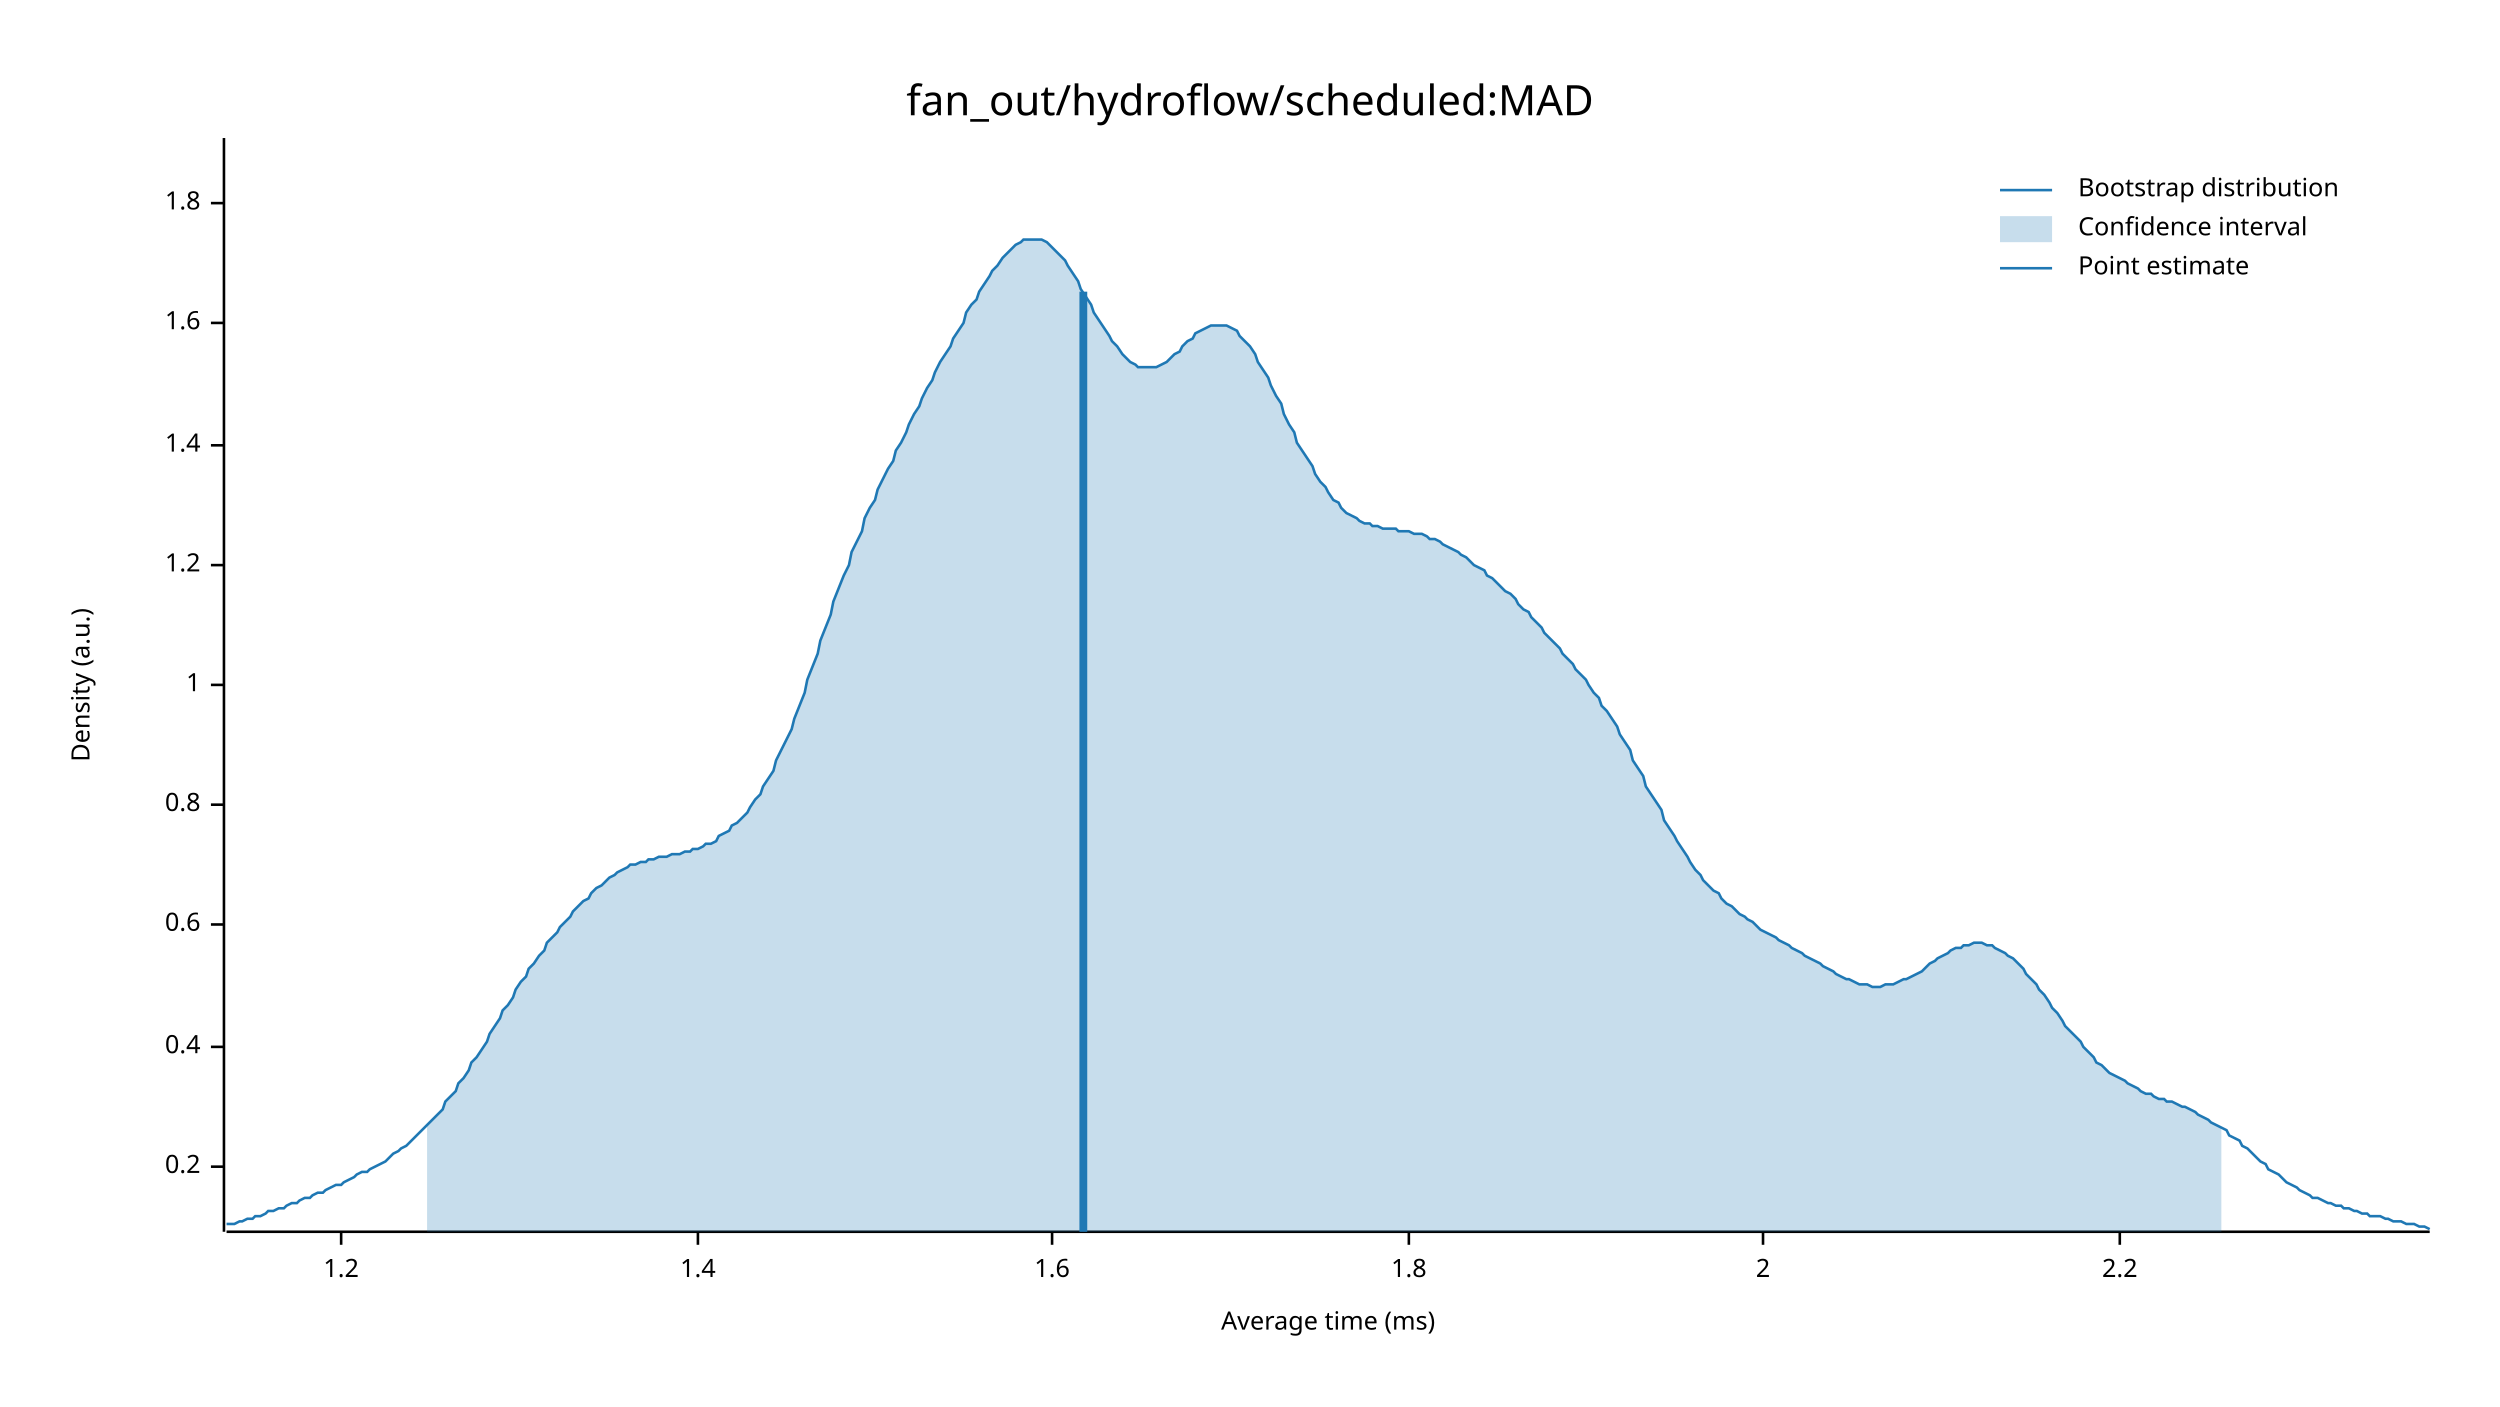
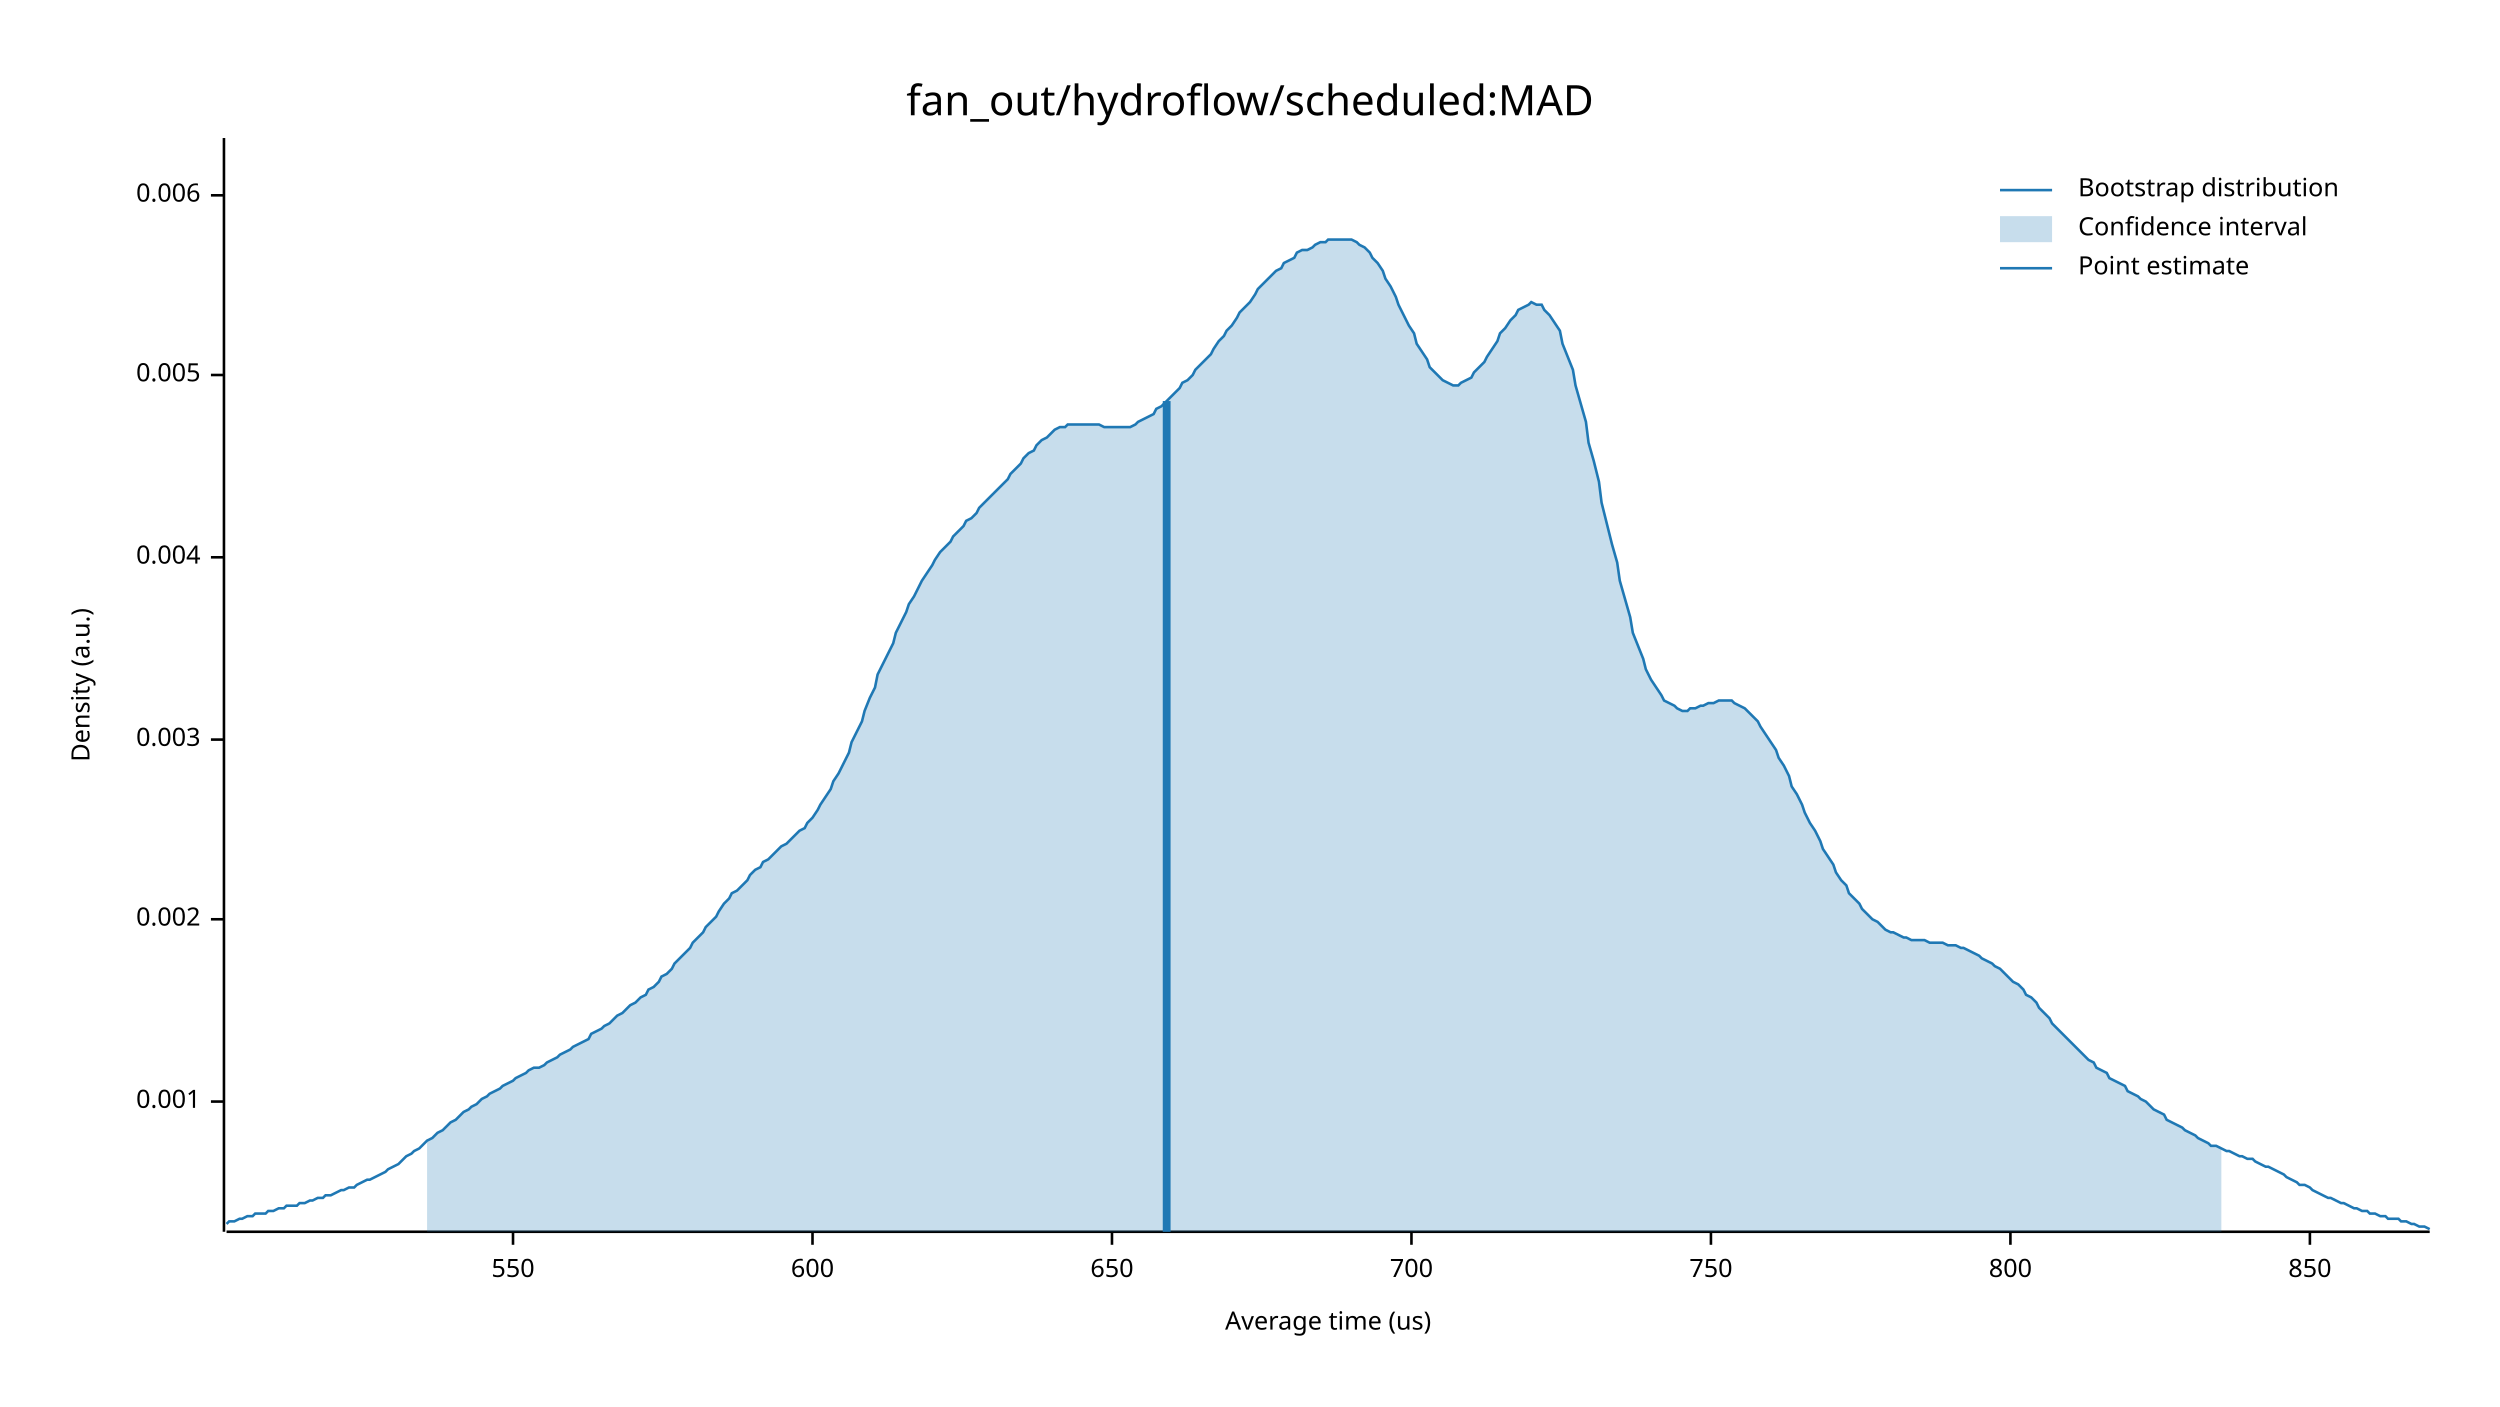
<svg xmlns="http://www.w3.org/2000/svg" width="960" height="540" viewBox="0 0 960 540">
  <text x="480" y="32" dy="0.76em" text-anchor="middle" font-family="sans-serif" font-size="16.129" opacity="1" fill="#000000">
fan_out/hydroflow/scheduled:MAD
</text>
  <text x="27" y="263" dy="0.76em" text-anchor="middle" font-family="sans-serif" font-size="9.677" opacity="1" fill="#000000" transform="rotate(270, 27, 263)">
Density (a.u.)
</text>
  <text x="510" y="513" dy="-0.5ex" text-anchor="middle" font-family="sans-serif" font-size="9.677" opacity="1" fill="#000000">
- Average time (ms)
+ Average time (us)
</text>
  <polyline fill="none" opacity="1" stroke="#000000" stroke-width="1" points="86,53 86,473 " />
-   <text x="77" y="448" dy="0.5ex" text-anchor="end" font-family="sans-serif" font-size="9.677" opacity="1" fill="#000000">
- 0.2
+   <text x="77" y="423" dy="0.5ex" text-anchor="end" font-family="sans-serif" font-size="9.677" opacity="1" fill="#000000">
+ 0.001
</text>
-   <polyline fill="none" opacity="1" stroke="#000000" stroke-width="1" points="81,448 86,448 " />
-   <text x="77" y="402" dy="0.5ex" text-anchor="end" font-family="sans-serif" font-size="9.677" opacity="1" fill="#000000">
- 0.4
+   <polyline fill="none" opacity="1" stroke="#000000" stroke-width="1" points="81,423 86,423 " />
+   <text x="77" y="353" dy="0.5ex" text-anchor="end" font-family="sans-serif" font-size="9.677" opacity="1" fill="#000000">
+ 0.002
</text>
-   <polyline fill="none" opacity="1" stroke="#000000" stroke-width="1" points="81,402 86,402 " />
-   <text x="77" y="355" dy="0.5ex" text-anchor="end" font-family="sans-serif" font-size="9.677" opacity="1" fill="#000000">
- 0.6
+   <polyline fill="none" opacity="1" stroke="#000000" stroke-width="1" points="81,353 86,353 " />
+   <text x="77" y="284" dy="0.5ex" text-anchor="end" font-family="sans-serif" font-size="9.677" opacity="1" fill="#000000">
+ 0.003
</text>
-   <polyline fill="none" opacity="1" stroke="#000000" stroke-width="1" points="81,355 86,355 " />
-   <text x="77" y="309" dy="0.5ex" text-anchor="end" font-family="sans-serif" font-size="9.677" opacity="1" fill="#000000">
- 0.8
+   <polyline fill="none" opacity="1" stroke="#000000" stroke-width="1" points="81,284 86,284 " />
+   <text x="77" y="214" dy="0.5ex" text-anchor="end" font-family="sans-serif" font-size="9.677" opacity="1" fill="#000000">
+ 0.004
</text>
-   <polyline fill="none" opacity="1" stroke="#000000" stroke-width="1" points="81,309 86,309 " />
-   <text x="77" y="263" dy="0.5ex" text-anchor="end" font-family="sans-serif" font-size="9.677" opacity="1" fill="#000000">
- 1
+   <polyline fill="none" opacity="1" stroke="#000000" stroke-width="1" points="81,214 86,214 " />
+   <text x="77" y="144" dy="0.5ex" text-anchor="end" font-family="sans-serif" font-size="9.677" opacity="1" fill="#000000">
+ 0.005
</text>
-   <polyline fill="none" opacity="1" stroke="#000000" stroke-width="1" points="81,263 86,263 " />
-   <text x="77" y="217" dy="0.5ex" text-anchor="end" font-family="sans-serif" font-size="9.677" opacity="1" fill="#000000">
- 1.2
+   <polyline fill="none" opacity="1" stroke="#000000" stroke-width="1" points="81,144 86,144 " />
+   <text x="77" y="75" dy="0.5ex" text-anchor="end" font-family="sans-serif" font-size="9.677" opacity="1" fill="#000000">
+ 0.006
</text>
-   <polyline fill="none" opacity="1" stroke="#000000" stroke-width="1" points="81,217 86,217 " />
-   <text x="77" y="171" dy="0.5ex" text-anchor="end" font-family="sans-serif" font-size="9.677" opacity="1" fill="#000000">
- 1.4
+   <polyline fill="none" opacity="1" stroke="#000000" stroke-width="1" points="81,75 86,75 " />
+   <polyline fill="none" opacity="1" stroke="#000000" stroke-width="1" points="87,473 933,473 " />
+   <text x="197" y="483" dy="0.76em" text-anchor="middle" font-family="sans-serif" font-size="9.677" opacity="1" fill="#000000">
+ 550
</text>
-   <polyline fill="none" opacity="1" stroke="#000000" stroke-width="1" points="81,171 86,171 " />
-   <text x="77" y="124" dy="0.5ex" text-anchor="end" font-family="sans-serif" font-size="9.677" opacity="1" fill="#000000">
- 1.6
+   <polyline fill="none" opacity="1" stroke="#000000" stroke-width="1" points="197,473 197,478 " />
+   <text x="312" y="483" dy="0.76em" text-anchor="middle" font-family="sans-serif" font-size="9.677" opacity="1" fill="#000000">
+ 600
</text>
-   <polyline fill="none" opacity="1" stroke="#000000" stroke-width="1" points="81,124 86,124 " />
-   <text x="77" y="78" dy="0.5ex" text-anchor="end" font-family="sans-serif" font-size="9.677" opacity="1" fill="#000000">
- 1.8
+   <polyline fill="none" opacity="1" stroke="#000000" stroke-width="1" points="312,473 312,478 " />
+   <text x="427" y="483" dy="0.76em" text-anchor="middle" font-family="sans-serif" font-size="9.677" opacity="1" fill="#000000">
+ 650
</text>
-   <polyline fill="none" opacity="1" stroke="#000000" stroke-width="1" points="81,78 86,78 " />
-   <polyline fill="none" opacity="1" stroke="#000000" stroke-width="1" points="87,473 933,473 " />
-   <text x="131" y="483" dy="0.76em" text-anchor="middle" font-family="sans-serif" font-size="9.677" opacity="1" fill="#000000">
- 1.2
+   <polyline fill="none" opacity="1" stroke="#000000" stroke-width="1" points="427,473 427,478 " />
+   <text x="542" y="483" dy="0.76em" text-anchor="middle" font-family="sans-serif" font-size="9.677" opacity="1" fill="#000000">
+ 700
</text>
-   <polyline fill="none" opacity="1" stroke="#000000" stroke-width="1" points="131,473 131,478 " />
-   <text x="268" y="483" dy="0.76em" text-anchor="middle" font-family="sans-serif" font-size="9.677" opacity="1" fill="#000000">
- 1.4
+   <polyline fill="none" opacity="1" stroke="#000000" stroke-width="1" points="542,473 542,478 " />
+   <text x="657" y="483" dy="0.76em" text-anchor="middle" font-family="sans-serif" font-size="9.677" opacity="1" fill="#000000">
+ 750
</text>
-   <polyline fill="none" opacity="1" stroke="#000000" stroke-width="1" points="268,473 268,478 " />
-   <text x="404" y="483" dy="0.76em" text-anchor="middle" font-family="sans-serif" font-size="9.677" opacity="1" fill="#000000">
- 1.6
+   <polyline fill="none" opacity="1" stroke="#000000" stroke-width="1" points="657,473 657,478 " />
+   <text x="772" y="483" dy="0.76em" text-anchor="middle" font-family="sans-serif" font-size="9.677" opacity="1" fill="#000000">
+ 800
</text>
-   <polyline fill="none" opacity="1" stroke="#000000" stroke-width="1" points="404,473 404,478 " />
-   <text x="541" y="483" dy="0.76em" text-anchor="middle" font-family="sans-serif" font-size="9.677" opacity="1" fill="#000000">
- 1.8
+   <polyline fill="none" opacity="1" stroke="#000000" stroke-width="1" points="772,473 772,478 " />
+   <text x="887" y="483" dy="0.76em" text-anchor="middle" font-family="sans-serif" font-size="9.677" opacity="1" fill="#000000">
+ 850
</text>
-   <polyline fill="none" opacity="1" stroke="#000000" stroke-width="1" points="541,473 541,478 " />
-   <text x="677" y="483" dy="0.76em" text-anchor="middle" font-family="sans-serif" font-size="9.677" opacity="1" fill="#000000">
- 2
- </text>
-   <polyline fill="none" opacity="1" stroke="#000000" stroke-width="1" points="677,473 677,478 " />
-   <text x="814" y="483" dy="0.76em" text-anchor="middle" font-family="sans-serif" font-size="9.677" opacity="1" fill="#000000">
- 2.2
- </text>
-   <polyline fill="none" opacity="1" stroke="#000000" stroke-width="1" points="814,473 814,478 " />
-   <polyline fill="none" opacity="1" stroke="#1F78B4" stroke-width="1" points="87,470 88,470 90,470 92,469 93,469 95,468 97,468 98,467 100,467 102,466 103,465 105,465 107,464 109,464 110,463 112,462 114,462 115,461 117,460 119,460 120,459 122,458 124,458 125,457 127,456 129,455 131,455 132,454 134,453 136,452 137,451 139,450 141,450 142,449 144,448 146,447 148,446 149,445 151,443 153,442 154,441 156,440 158,438 159,437 161,435 163,433 164,432 166,430 168,428 170,426 171,423 173,421 175,419 176,416 178,414 180,411 181,408 183,406 185,403 187,400 188,397 190,394 192,391 193,388 195,386 197,383 198,380 200,377 202,375 203,372 205,370 207,367 209,365 210,362 212,360 214,358 215,356 217,354 219,352 220,350 222,348 224,346 226,345 227,343 229,341 231,340 232,339 234,337 236,336 237,335 239,334 241,333 242,332 244,332 246,331 248,331 249,330 251,330 253,329 254,329 256,329 258,328 259,328 261,328 263,327 265,327 266,326 268,326 270,325 271,324 273,324 275,323 276,321 278,320 280,319 281,317 283,316 285,314 287,312 288,310 290,307 292,305 293,302 295,299 297,296 298,292 300,288 302,284 304,280 305,276 307,271 309,266 310,261 312,256 314,251 315,246 317,241 319,236 320,231 322,226 324,221 326,217 327,212 329,208 331,204 332,199 334,195 336,192 337,188 339,184 341,180 343,177 344,173 346,170 348,166 349,163 351,159 353,156 354,153 356,149 358,146 359,143 361,139 363,136 365,133 366,130 368,127 370,124 371,120 373,117 375,115 376,112 378,109 380,106 381,104 383,102 385,99 387,97 388,96 390,94 392,93 393,92 395,92 397,92 398,92 400,92 402,93 404,95 405,96 407,98 409,100 410,102 412,105 414,108 415,111 417,114 419,117 420,120 422,123 424,126 426,129 427,131 429,133 431,136 432,137 434,139 436,140 437,141 439,141 441,141 443,141 444,141 446,140 448,139 449,138 451,136 453,135 454,133 456,131 458,130 459,128 461,127 463,126 465,125 466,125 468,125 470,125 471,125 473,126 475,127 476,129 478,131 480,133 482,136 483,139 485,142 487,145 488,148 490,152 492,155 493,159 495,163 497,166 498,170 500,173 502,176 504,179 505,182 507,185 509,187 510,189 512,192 514,193 515,195 517,197 519,198 521,199 522,200 524,201 526,201 527,202 529,202 531,203 532,203 534,203 536,203 537,204 539,204 541,204 543,205 544,205 546,205 548,206 549,207 551,207 553,208 554,209 556,210 558,211 560,212 561,213 563,214 565,216 566,217 568,218 570,219 571,221 573,222 575,224 576,225 578,227 580,228 582,230 583,232 585,234 587,235 588,237 590,239 592,241 593,243 595,245 597,247 599,249 600,251 602,253 604,255 605,257 607,259 609,261 610,263 612,266 614,268 615,271 617,273 619,276 621,279 622,282 624,285 626,288 627,292 629,295 631,298 632,302 634,305 636,308 638,311 639,315 641,318 643,321 644,323 646,326 648,329 649,331 651,334 653,336 654,338 656,340 658,342 660,343 661,345 663,347 665,348 666,349 668,351 670,352 671,353 673,354 675,356 676,357 678,358 680,359 682,360 683,361 685,362 687,363 688,364 690,365 692,366 693,367 695,368 697,369 699,370 700,371 702,372 704,373 705,374 707,375 709,376 710,376 712,377 714,378 715,378 717,378 719,379 721,379 722,379 724,378 726,378 727,378 729,377 731,376 732,376 734,375 736,374 738,373 739,372 741,370 743,369 744,368 746,367 748,366 749,365 751,364 753,364 754,363 756,363 758,362 760,362 761,362 763,363 765,363 766,364 768,365 770,366 771,367 773,368 775,370 777,372 778,374 780,376 782,378 783,380 785,382 787,385 788,387 790,389 792,392 793,394 795,396 797,398 799,400 800,402 802,404 804,406 805,408 807,409 809,411 810,412 812,413 814,414 816,415 817,416 819,417 821,418 822,419 824,420 826,420 827,421 829,422 831,422 832,423 834,423 836,424 838,425 839,425 841,426 843,427 844,428 846,429 848,430 849,431 851,432 853,433 855,434 856,436 858,437 860,438 861,440 863,441 865,443 866,444 868,446 870,447 871,449 873,450 875,451 877,453 878,454 880,455 882,456 883,457 885,458 887,459 888,460 890,460 892,461 894,462 895,462 897,463 899,463 900,464 902,464 904,465 905,465 907,466 909,466 910,467 912,467 914,467 916,468 917,468 919,469 921,469 922,469 924,470 926,470 927,470 929,471 931,471 933,472 " />
-   <polygon opacity="0.25" fill="#1F78B4" points="164,432 166,430 168,428 170,426 171,423 173,421 175,419 176,416 178,414 180,411 181,408 183,406 185,403 187,400 188,397 190,394 192,391 193,388 195,386 197,383 198,380 200,377 202,375 203,372 205,370 207,367 209,365 210,362 212,360 214,358 215,356 217,354 219,352 220,350 222,348 224,346 226,345 227,343 229,341 231,340 232,339 234,337 236,336 237,335 239,334 241,333 242,332 244,332 246,331 248,331 249,330 251,330 253,329 254,329 256,329 258,328 259,328 261,328 263,327 265,327 266,326 268,326 270,325 271,324 273,324 275,323 276,321 278,320 280,319 281,317 283,316 285,314 287,312 288,310 290,307 292,305 293,302 295,299 297,296 298,292 300,288 302,284 304,280 305,276 307,271 309,266 310,261 312,256 314,251 315,246 317,241 319,236 320,231 322,226 324,221 326,217 327,212 329,208 331,204 332,199 334,195 336,192 337,188 339,184 341,180 343,177 344,173 346,170 348,166 349,163 351,159 353,156 354,153 356,149 358,146 359,143 361,139 363,136 365,133 366,130 368,127 370,124 371,120 373,117 375,115 376,112 378,109 380,106 381,104 383,102 385,99 387,97 388,96 390,94 392,93 393,92 395,92 397,92 398,92 400,92 402,93 404,95 405,96 407,98 409,100 410,102 412,105 414,108 415,111 417,114 419,117 420,120 422,123 424,126 426,129 427,131 429,133 431,136 432,137 434,139 436,140 437,141 439,141 441,141 443,141 444,141 446,140 448,139 449,138 451,136 453,135 454,133 456,131 458,130 459,128 461,127 463,126 465,125 466,125 468,125 470,125 471,125 473,126 475,127 476,129 478,131 480,133 482,136 483,139 485,142 487,145 488,148 490,152 492,155 493,159 495,163 497,166 498,170 500,173 502,176 504,179 505,182 507,185 509,187 510,189 512,192 514,193 515,195 517,197 519,198 521,199 522,200 524,201 526,201 527,202 529,202 531,203 532,203 534,203 536,203 537,204 539,204 541,204 543,205 544,205 546,205 548,206 549,207 551,207 553,208 554,209 556,210 558,211 560,212 561,213 563,214 565,216 566,217 568,218 570,219 571,221 573,222 575,224 576,225 578,227 580,228 582,230 583,232 585,234 587,235 588,237 590,239 592,241 593,243 595,245 597,247 599,249 600,251 602,253 604,255 605,257 607,259 609,261 610,263 612,266 614,268 615,271 617,273 619,276 621,279 622,282 624,285 626,288 627,292 629,295 631,298 632,302 634,305 636,308 638,311 639,315 641,318 643,321 644,323 646,326 648,329 649,331 651,334 653,336 654,338 656,340 658,342 660,343 661,345 663,347 665,348 666,349 668,351 670,352 671,353 673,354 675,356 676,357 678,358 680,359 682,360 683,361 685,362 687,363 688,364 690,365 692,366 693,367 695,368 697,369 699,370 700,371 702,372 704,373 705,374 707,375 709,376 710,376 712,377 714,378 715,378 717,378 719,379 721,379 722,379 724,378 726,378 727,378 729,377 731,376 732,376 734,375 736,374 738,373 739,372 741,370 743,369 744,368 746,367 748,366 749,365 751,364 753,364 754,363 756,363 758,362 760,362 761,362 763,363 765,363 766,364 768,365 770,366 771,367 773,368 775,370 777,372 778,374 780,376 782,378 783,380 785,382 787,385 788,387 790,389 792,392 793,394 795,396 797,398 799,400 800,402 802,404 804,406 805,408 807,409 809,411 810,412 812,413 814,414 816,415 817,416 819,417 821,418 822,419 824,420 826,420 827,421 829,422 831,422 832,423 834,423 836,424 838,425 839,425 841,426 843,427 844,428 846,429 848,430 849,431 851,432 853,433 853,473 164,473 " />
-   <polyline fill="none" opacity="1" stroke="#1F78B4" stroke-width="3" points="416,473 416,112 " />
+   <polyline fill="none" opacity="1" stroke="#000000" stroke-width="1" points="887,473 887,478 " />
+   <polyline fill="none" opacity="1" stroke="#1F78B4" stroke-width="1" points="87,470 88,469 90,469 92,468 93,468 95,467 97,467 98,466 100,466 102,466 103,465 105,465 107,464 109,464 110,463 112,463 114,463 115,462 117,462 119,461 120,461 122,460 124,460 125,459 127,459 129,458 131,457 132,457 134,456 136,456 137,455 139,454 141,453 142,453 144,452 146,451 148,450 149,449 151,448 153,447 154,446 156,444 158,443 159,442 161,441 163,439 164,438 166,437 168,435 170,434 171,433 173,431 175,430 176,429 178,427 180,426 181,425 183,424 185,422 187,421 188,420 190,419 192,418 193,417 195,416 197,415 198,414 200,413 202,412 203,411 205,410 207,410 209,409 210,408 212,407 214,406 215,405 217,404 219,403 220,402 222,401 224,400 226,399 227,397 229,396 231,395 232,394 234,393 236,391 237,390 239,389 241,387 242,386 244,385 246,383 248,382 249,380 251,379 253,377 254,375 256,374 258,372 259,370 261,368 263,366 265,364 266,362 268,360 270,358 271,356 273,354 275,352 276,350 278,347 280,345 281,343 283,342 285,340 287,338 288,336 290,334 292,333 293,331 295,330 297,328 298,327 300,325 302,324 304,322 305,321 307,319 309,318 310,316 312,314 314,311 315,309 317,306 319,303 320,300 322,297 324,293 326,289 327,285 329,281 331,277 332,273 334,268 336,264 337,259 339,255 341,251 343,247 344,243 346,239 348,235 349,232 351,229 353,225 354,223 356,220 358,217 359,215 361,212 363,210 365,208 366,206 368,204 370,202 371,200 373,199 375,197 376,195 378,193 380,191 381,190 383,188 385,186 387,184 388,182 390,180 392,178 393,176 395,174 397,173 398,171 400,169 402,168 404,166 405,165 407,164 409,164 410,163 412,163 414,163 415,163 417,163 419,163 420,163 422,163 424,164 426,164 427,164 429,164 431,164 432,164 434,164 436,163 437,162 439,161 441,160 443,159 444,157 446,156 448,154 449,153 451,151 453,149 454,147 456,146 458,144 459,142 461,140 463,138 465,136 466,134 468,131 470,129 471,127 473,125 475,122 476,120 478,118 480,116 482,113 483,111 485,109 487,107 488,106 490,104 492,103 493,101 495,100 497,99 498,97 500,96 502,96 504,95 505,94 507,93 509,93 510,92 512,92 514,92 515,92 517,92 519,92 521,93 522,94 524,95 526,97 527,99 529,101 531,104 532,107 534,110 536,114 537,117 539,121 541,125 543,128 544,132 546,135 548,138 549,141 551,143 553,145 554,146 556,147 558,148 560,148 561,147 563,146 565,145 566,143 568,141 570,139 571,137 573,134 575,131 576,128 578,126 580,123 582,121 583,119 585,118 587,117 588,116 590,117 592,117 593,119 595,121 597,124 599,127 600,132 602,137 604,142 605,148 607,155 609,162 610,170 612,177 614,185 615,193 617,201 619,209 621,216 622,223 624,230 626,237 627,243 629,248 631,253 632,257 634,261 636,264 638,267 639,269 641,270 643,271 644,272 646,273 648,273 649,272 651,272 653,271 654,271 656,270 658,270 660,269 661,269 663,269 665,269 666,270 668,271 670,272 671,273 673,275 675,277 676,279 678,282 680,285 682,288 683,291 685,294 687,298 688,302 690,305 692,309 693,312 695,316 697,319 699,323 700,326 702,329 704,332 705,335 707,338 709,340 710,343 712,345 714,347 715,349 717,351 719,353 721,354 722,355 724,357 726,358 727,358 729,359 731,360 732,360 734,361 736,361 738,361 739,361 741,362 743,362 744,362 746,362 748,363 749,363 751,363 753,364 754,364 756,365 758,366 760,367 761,368 763,369 765,370 766,371 768,372 770,374 771,375 773,377 775,378 777,380 778,382 780,383 782,385 783,387 785,389 787,391 788,393 790,395 792,397 793,398 795,400 797,402 799,404 800,405 802,407 804,408 805,410 807,411 809,412 810,414 812,415 814,416 816,417 817,419 819,420 821,421 822,422 824,423 826,425 827,426 829,427 831,428 832,430 834,431 836,432 838,433 839,434 841,435 843,436 844,437 846,438 848,439 849,440 851,440 853,441 855,442 856,442 858,443 860,444 861,444 863,445 865,445 866,446 868,447 870,448 871,448 873,449 875,450 877,451 878,452 880,453 882,454 883,455 885,455 887,456 888,457 890,458 892,459 894,460 895,460 897,461 899,462 900,462 902,463 904,464 905,464 907,465 909,465 910,466 912,466 914,467 916,467 917,468 919,468 921,468 922,469 924,469 926,470 927,470 929,471 931,471 933,472 " />
+   <polygon opacity="0.25" fill="#1F78B4" points="164,438 166,437 168,435 170,434 171,433 173,431 175,430 176,429 178,427 180,426 181,425 183,424 185,422 187,421 188,420 190,419 192,418 193,417 195,416 197,415 198,414 200,413 202,412 203,411 205,410 207,410 209,409 210,408 212,407 214,406 215,405 217,404 219,403 220,402 222,401 224,400 226,399 227,397 229,396 231,395 232,394 234,393 236,391 237,390 239,389 241,387 242,386 244,385 246,383 248,382 249,380 251,379 253,377 254,375 256,374 258,372 259,370 261,368 263,366 265,364 266,362 268,360 270,358 271,356 273,354 275,352 276,350 278,347 280,345 281,343 283,342 285,340 287,338 288,336 290,334 292,333 293,331 295,330 297,328 298,327 300,325 302,324 304,322 305,321 307,319 309,318 310,316 312,314 314,311 315,309 317,306 319,303 320,300 322,297 324,293 326,289 327,285 329,281 331,277 332,273 334,268 336,264 337,259 339,255 341,251 343,247 344,243 346,239 348,235 349,232 351,229 353,225 354,223 356,220 358,217 359,215 361,212 363,210 365,208 366,206 368,204 370,202 371,200 373,199 375,197 376,195 378,193 380,191 381,190 383,188 385,186 387,184 388,182 390,180 392,178 393,176 395,174 397,173 398,171 400,169 402,168 404,166 405,165 407,164 409,164 410,163 412,163 414,163 415,163 417,163 419,163 420,163 422,163 424,164 426,164 427,164 429,164 431,164 432,164 434,164 436,163 437,162 439,161 441,160 443,159 444,157 446,156 448,154 449,153 451,151 453,149 454,147 456,146 458,144 459,142 461,140 463,138 465,136 466,134 468,131 470,129 471,127 473,125 475,122 476,120 478,118 480,116 482,113 483,111 485,109 487,107 488,106 490,104 492,103 493,101 495,100 497,99 498,97 500,96 502,96 504,95 505,94 507,93 509,93 510,92 512,92 514,92 515,92 517,92 519,92 521,93 522,94 524,95 526,97 527,99 529,101 531,104 532,107 534,110 536,114 537,117 539,121 541,125 543,128 544,132 546,135 548,138 549,141 551,143 553,145 554,146 556,147 558,148 560,148 561,147 563,146 565,145 566,143 568,141 570,139 571,137 573,134 575,131 576,128 578,126 580,123 582,121 583,119 585,118 587,117 588,116 590,117 592,117 593,119 595,121 597,124 599,127 600,132 602,137 604,142 605,148 607,155 609,162 610,170 612,177 614,185 615,193 617,201 619,209 621,216 622,223 624,230 626,237 627,243 629,248 631,253 632,257 634,261 636,264 638,267 639,269 641,270 643,271 644,272 646,273 648,273 649,272 651,272 653,271 654,271 656,270 658,270 660,269 661,269 663,269 665,269 666,270 668,271 670,272 671,273 673,275 675,277 676,279 678,282 680,285 682,288 683,291 685,294 687,298 688,302 690,305 692,309 693,312 695,316 697,319 699,323 700,326 702,329 704,332 705,335 707,338 709,340 710,343 712,345 714,347 715,349 717,351 719,353 721,354 722,355 724,357 726,358 727,358 729,359 731,360 732,360 734,361 736,361 738,361 739,361 741,362 743,362 744,362 746,362 748,363 749,363 751,363 753,364 754,364 756,365 758,366 760,367 761,368 763,369 765,370 766,371 768,372 770,374 771,375 773,377 775,378 777,380 778,382 780,383 782,385 783,387 785,389 787,391 788,393 790,395 792,397 793,398 795,400 797,402 799,404 800,405 802,407 804,408 805,410 807,411 809,412 810,414 812,415 814,416 816,417 817,419 819,420 821,421 822,422 824,423 826,425 827,426 829,427 831,428 832,430 834,431 836,432 838,433 839,434 841,435 843,436 844,437 846,438 848,439 849,440 851,440 853,441 853,473 164,473 " />
+   <polyline fill="none" opacity="1" stroke="#1F78B4" stroke-width="3" points="448,473 448,154 " />
  <text x="798" y="68" dy="0.76em" text-anchor="start" font-family="sans-serif" font-size="9.677" opacity="1" fill="#000000">
Bootstrap distribution
</text>
  <text x="798" y="83" dy="0.76em" text-anchor="start" font-family="sans-serif" font-size="9.677" opacity="1" fill="#000000">
Confidence interval
</text>
  <text x="798" y="98" dy="0.76em" text-anchor="start" font-family="sans-serif" font-size="9.677" opacity="1" fill="#000000">
Point estimate
</text>
  <polyline fill="none" opacity="1" stroke="#1F78B4" stroke-width="1" points="768,73 788,73 " />
  <rect x="768" y="83" width="20" height="10" opacity="0.25" fill="#1F78B4" stroke="none" />
  <polyline fill="none" opacity="1" stroke="#1F78B4" stroke-width="1" points="768,103 788,103 " />
</svg>
